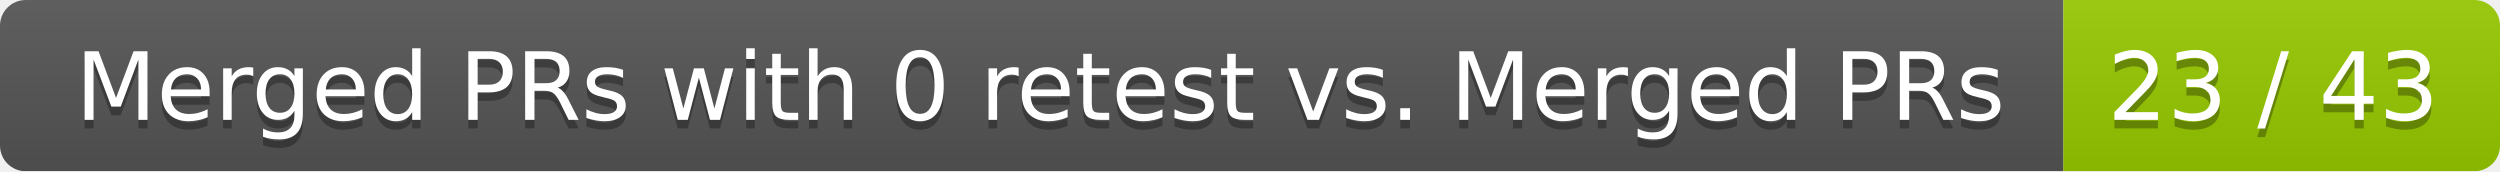
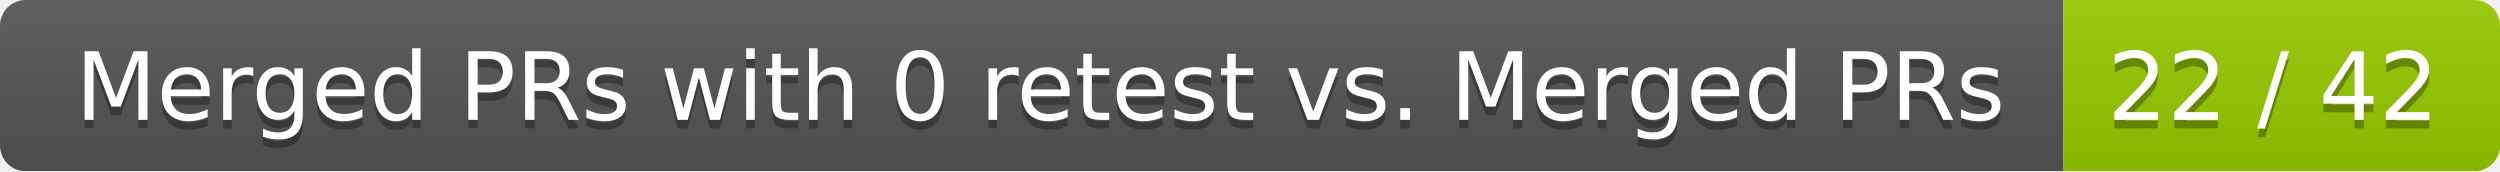
<svg xmlns="http://www.w3.org/2000/svg" width="292" height="20">
  <linearGradient id="smooth" x2="0" y2="100%">
    <stop offset="0" stop-color="#bbb" stop-opacity=".1" />
    <stop offset="1" stop-opacity=".1" />
  </linearGradient>
  <mask id="round">
    <rect width="292" height="20" rx="3" fill="#fff" />
  </mask>
  <g mask="url(#round)">
    <rect width="241" height="20" fill="#555" />
    <rect x="241" width="51" height="20" fill="#97ca00" />
    <rect width="292" height="20" fill="url(#smooth)" />
  </g>
  <g fill="#fff" text-anchor="middle" font-family="DejaVu Sans,Verdana,Geneva,sans-serif" font-size="11">
    <text x="121.5" y="15" fill="#010101" fill-opacity=".3">Merged PRs with 0 retest vs. Merged PRs</text>
    <text x="121.5" y="14">Merged PRs with 0 retest vs. Merged PRs</text>
-     <text x="265.5" y="15" fill="#010101" fill-opacity=".3">23 / 43</text>
-     <text x="265.5" y="14">23 / 43</text>
+     <text x="265.5" y="15" fill="#010101" fill-opacity=".3">22 / 42</text>
+     <text x="265.5" y="14">22 / 42</text>
  </g>
</svg>
